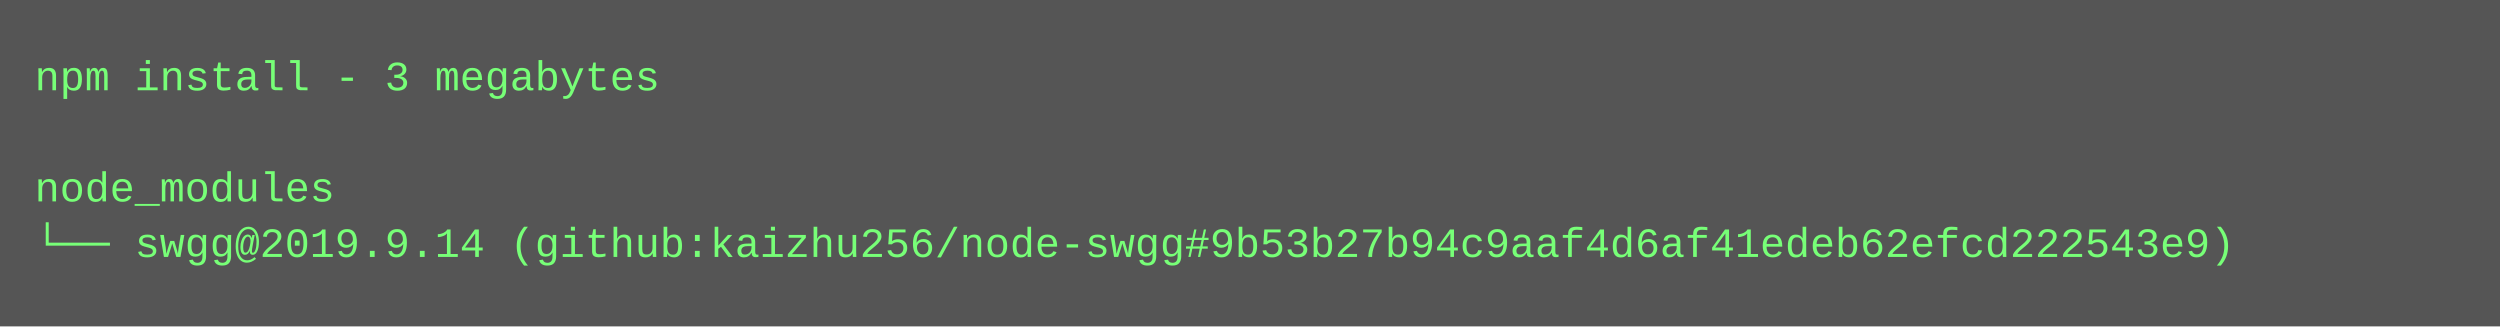
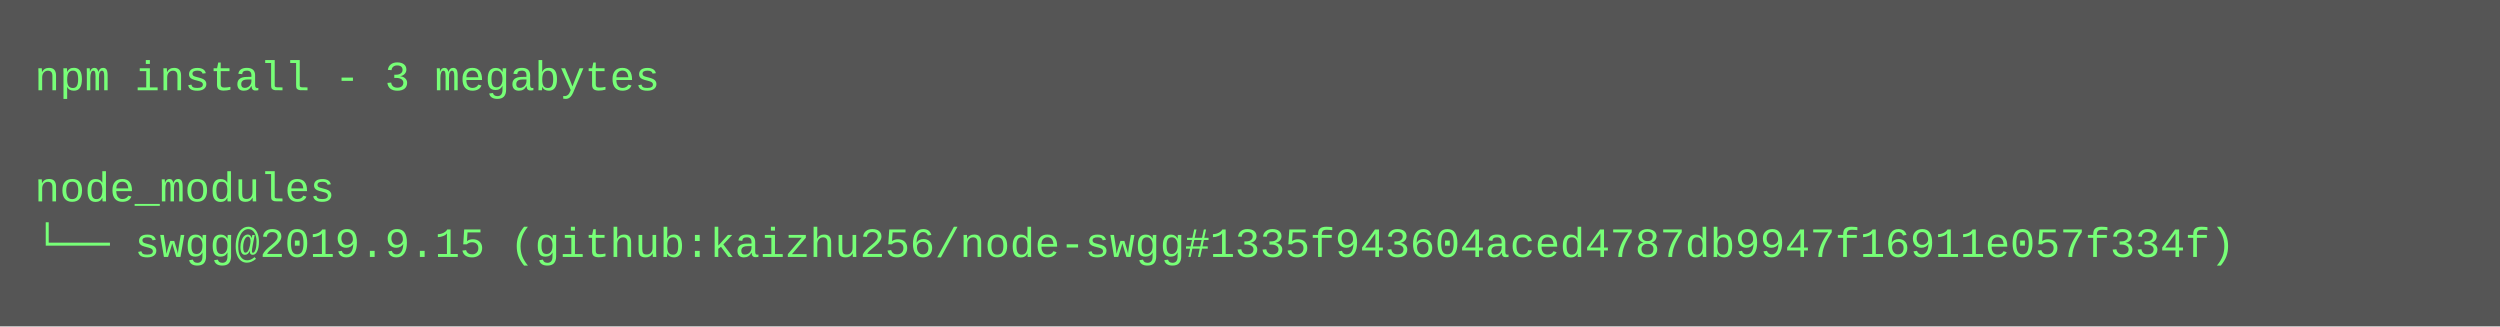
<svg xmlns="http://www.w3.org/2000/svg" height="94" width="720">
  <rect height="94" fill="#555" width="720" />
  <text fill="#7f7" font-family="Courier New" font-size="12" xml:space="preserve">
    <tspan x="10" y="26">npm install - 3 megabytes</tspan>
    <tspan x="10" y="42" />
    <tspan x="10" y="58">node_modules</tspan>
-     <tspan x="10" y="74">└── swgg@2019.9.14 (github:kaizhu256/node-swgg#9b53b27b94c9aaf4d6af41edeb62efcd222543e9)</tspan>
+     <tspan x="10" y="74">└── swgg@2019.9.15 (github:kaizhu256/node-swgg#1335f943604aced4787db9947f16911e057f334f)</tspan>
  </text>
</svg>
